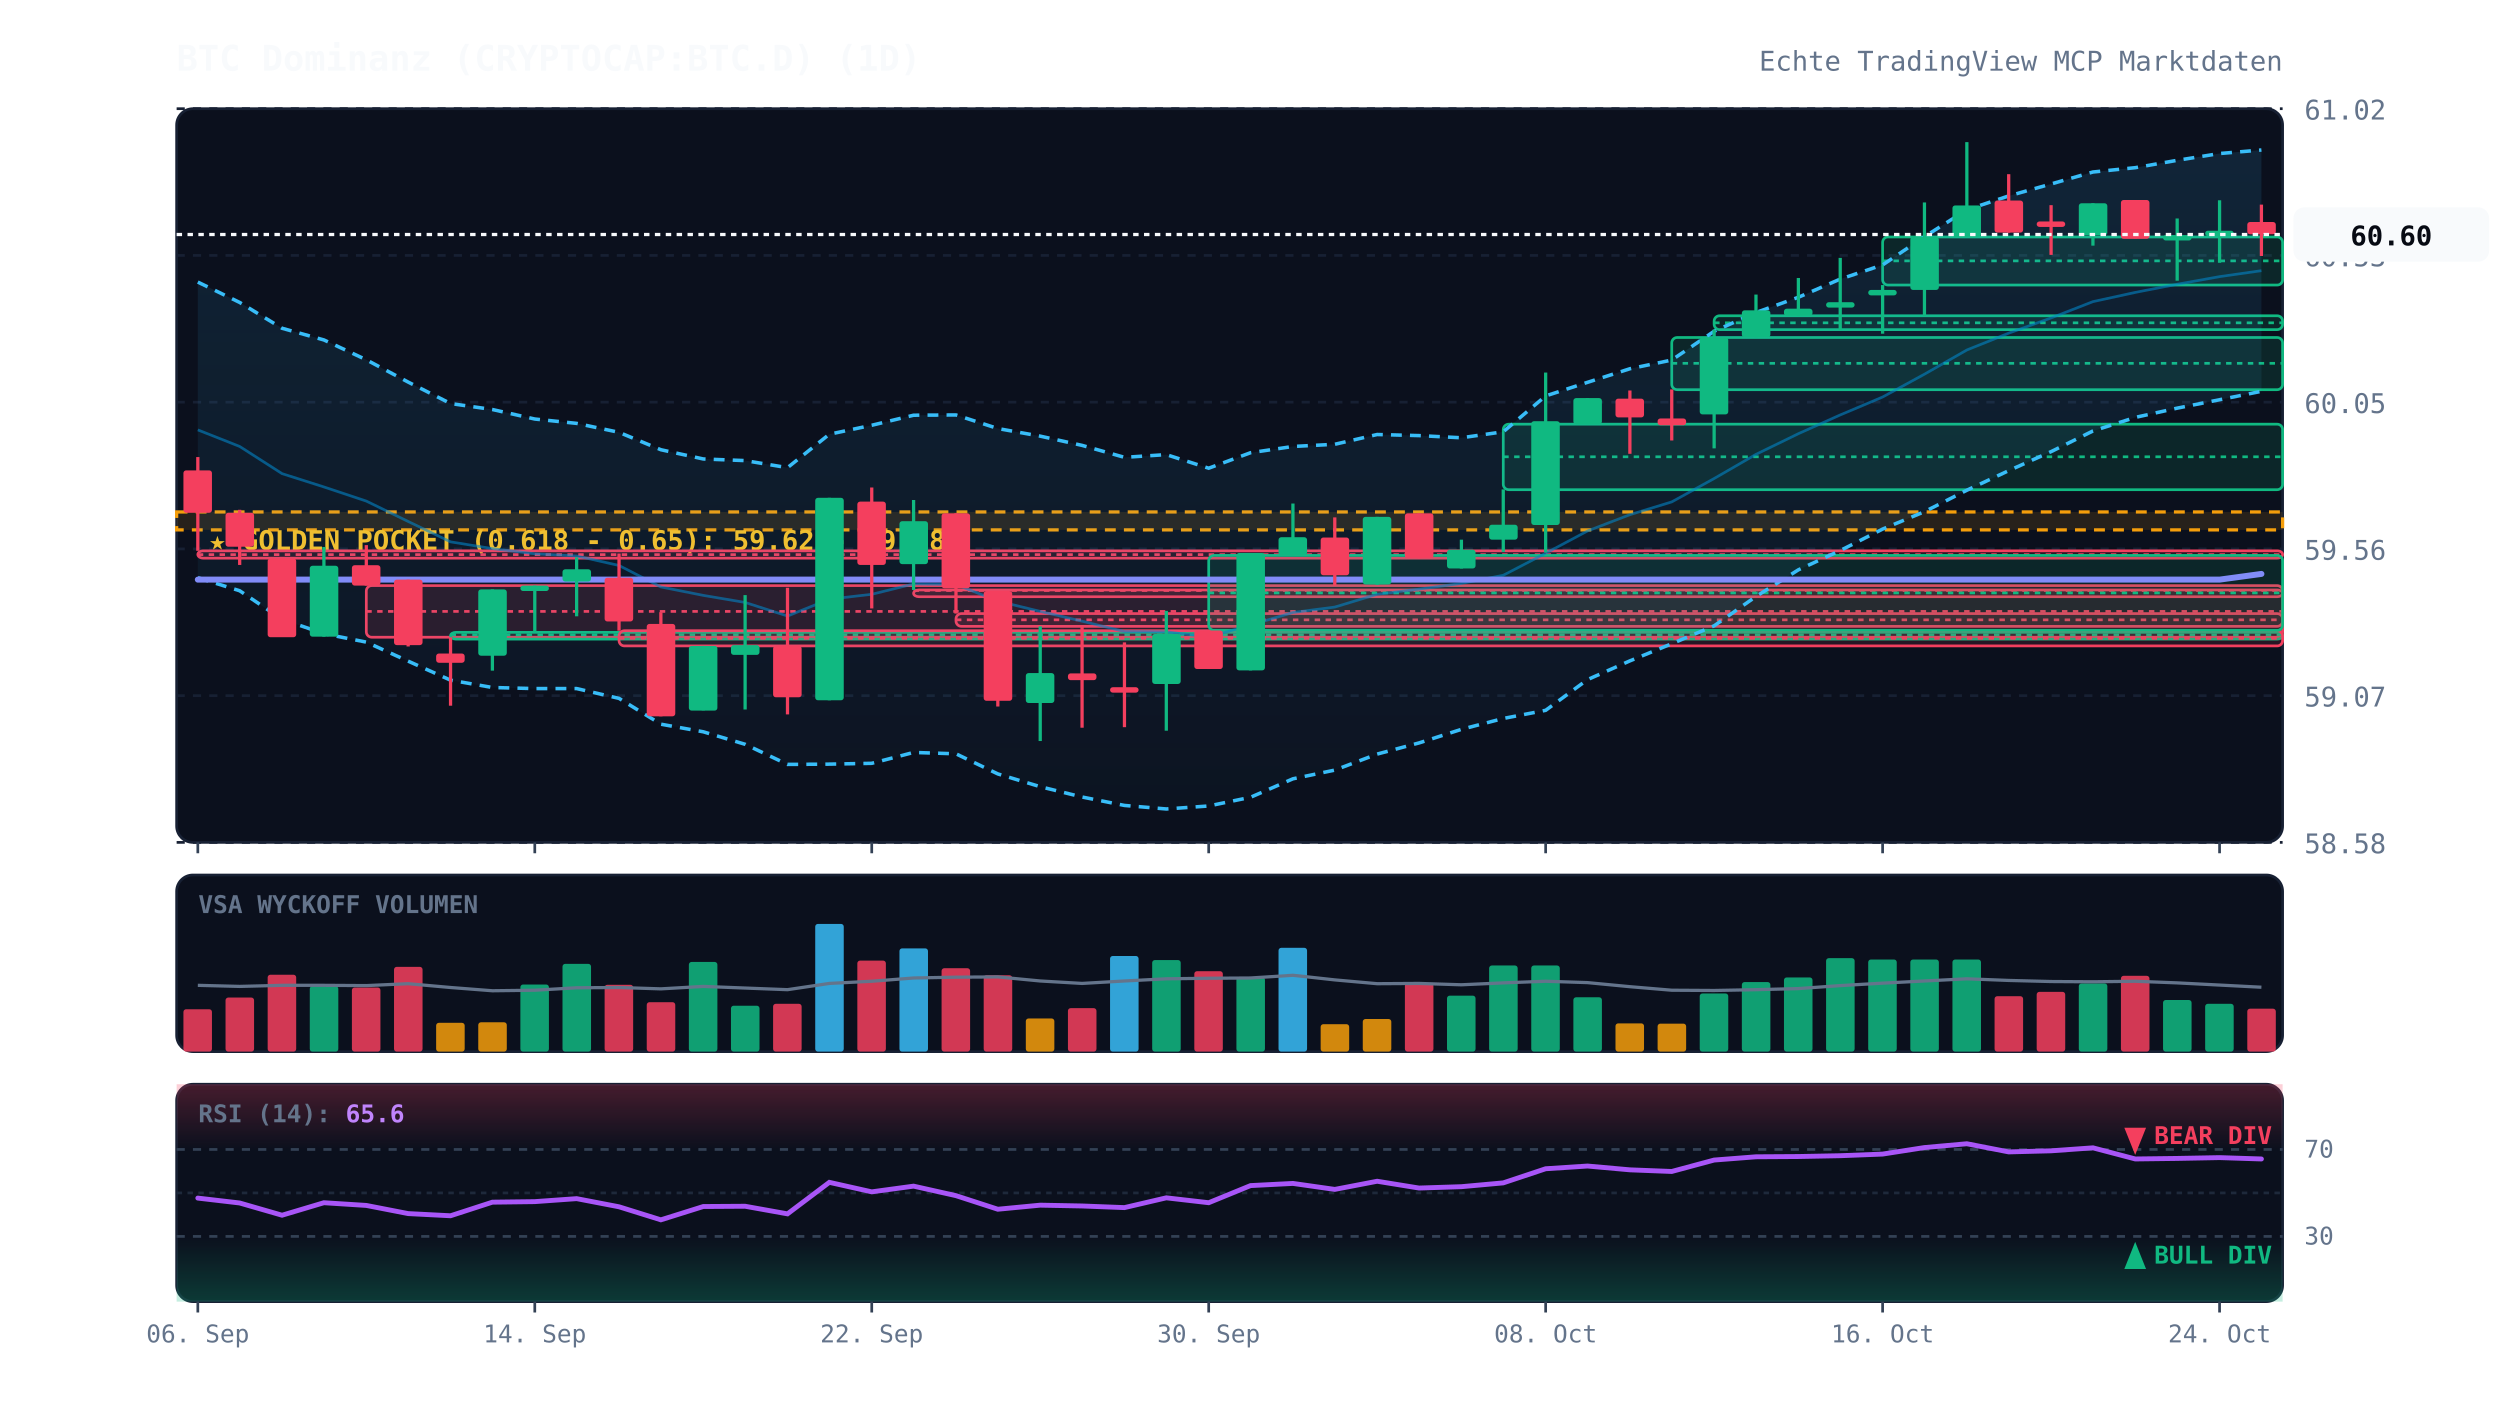
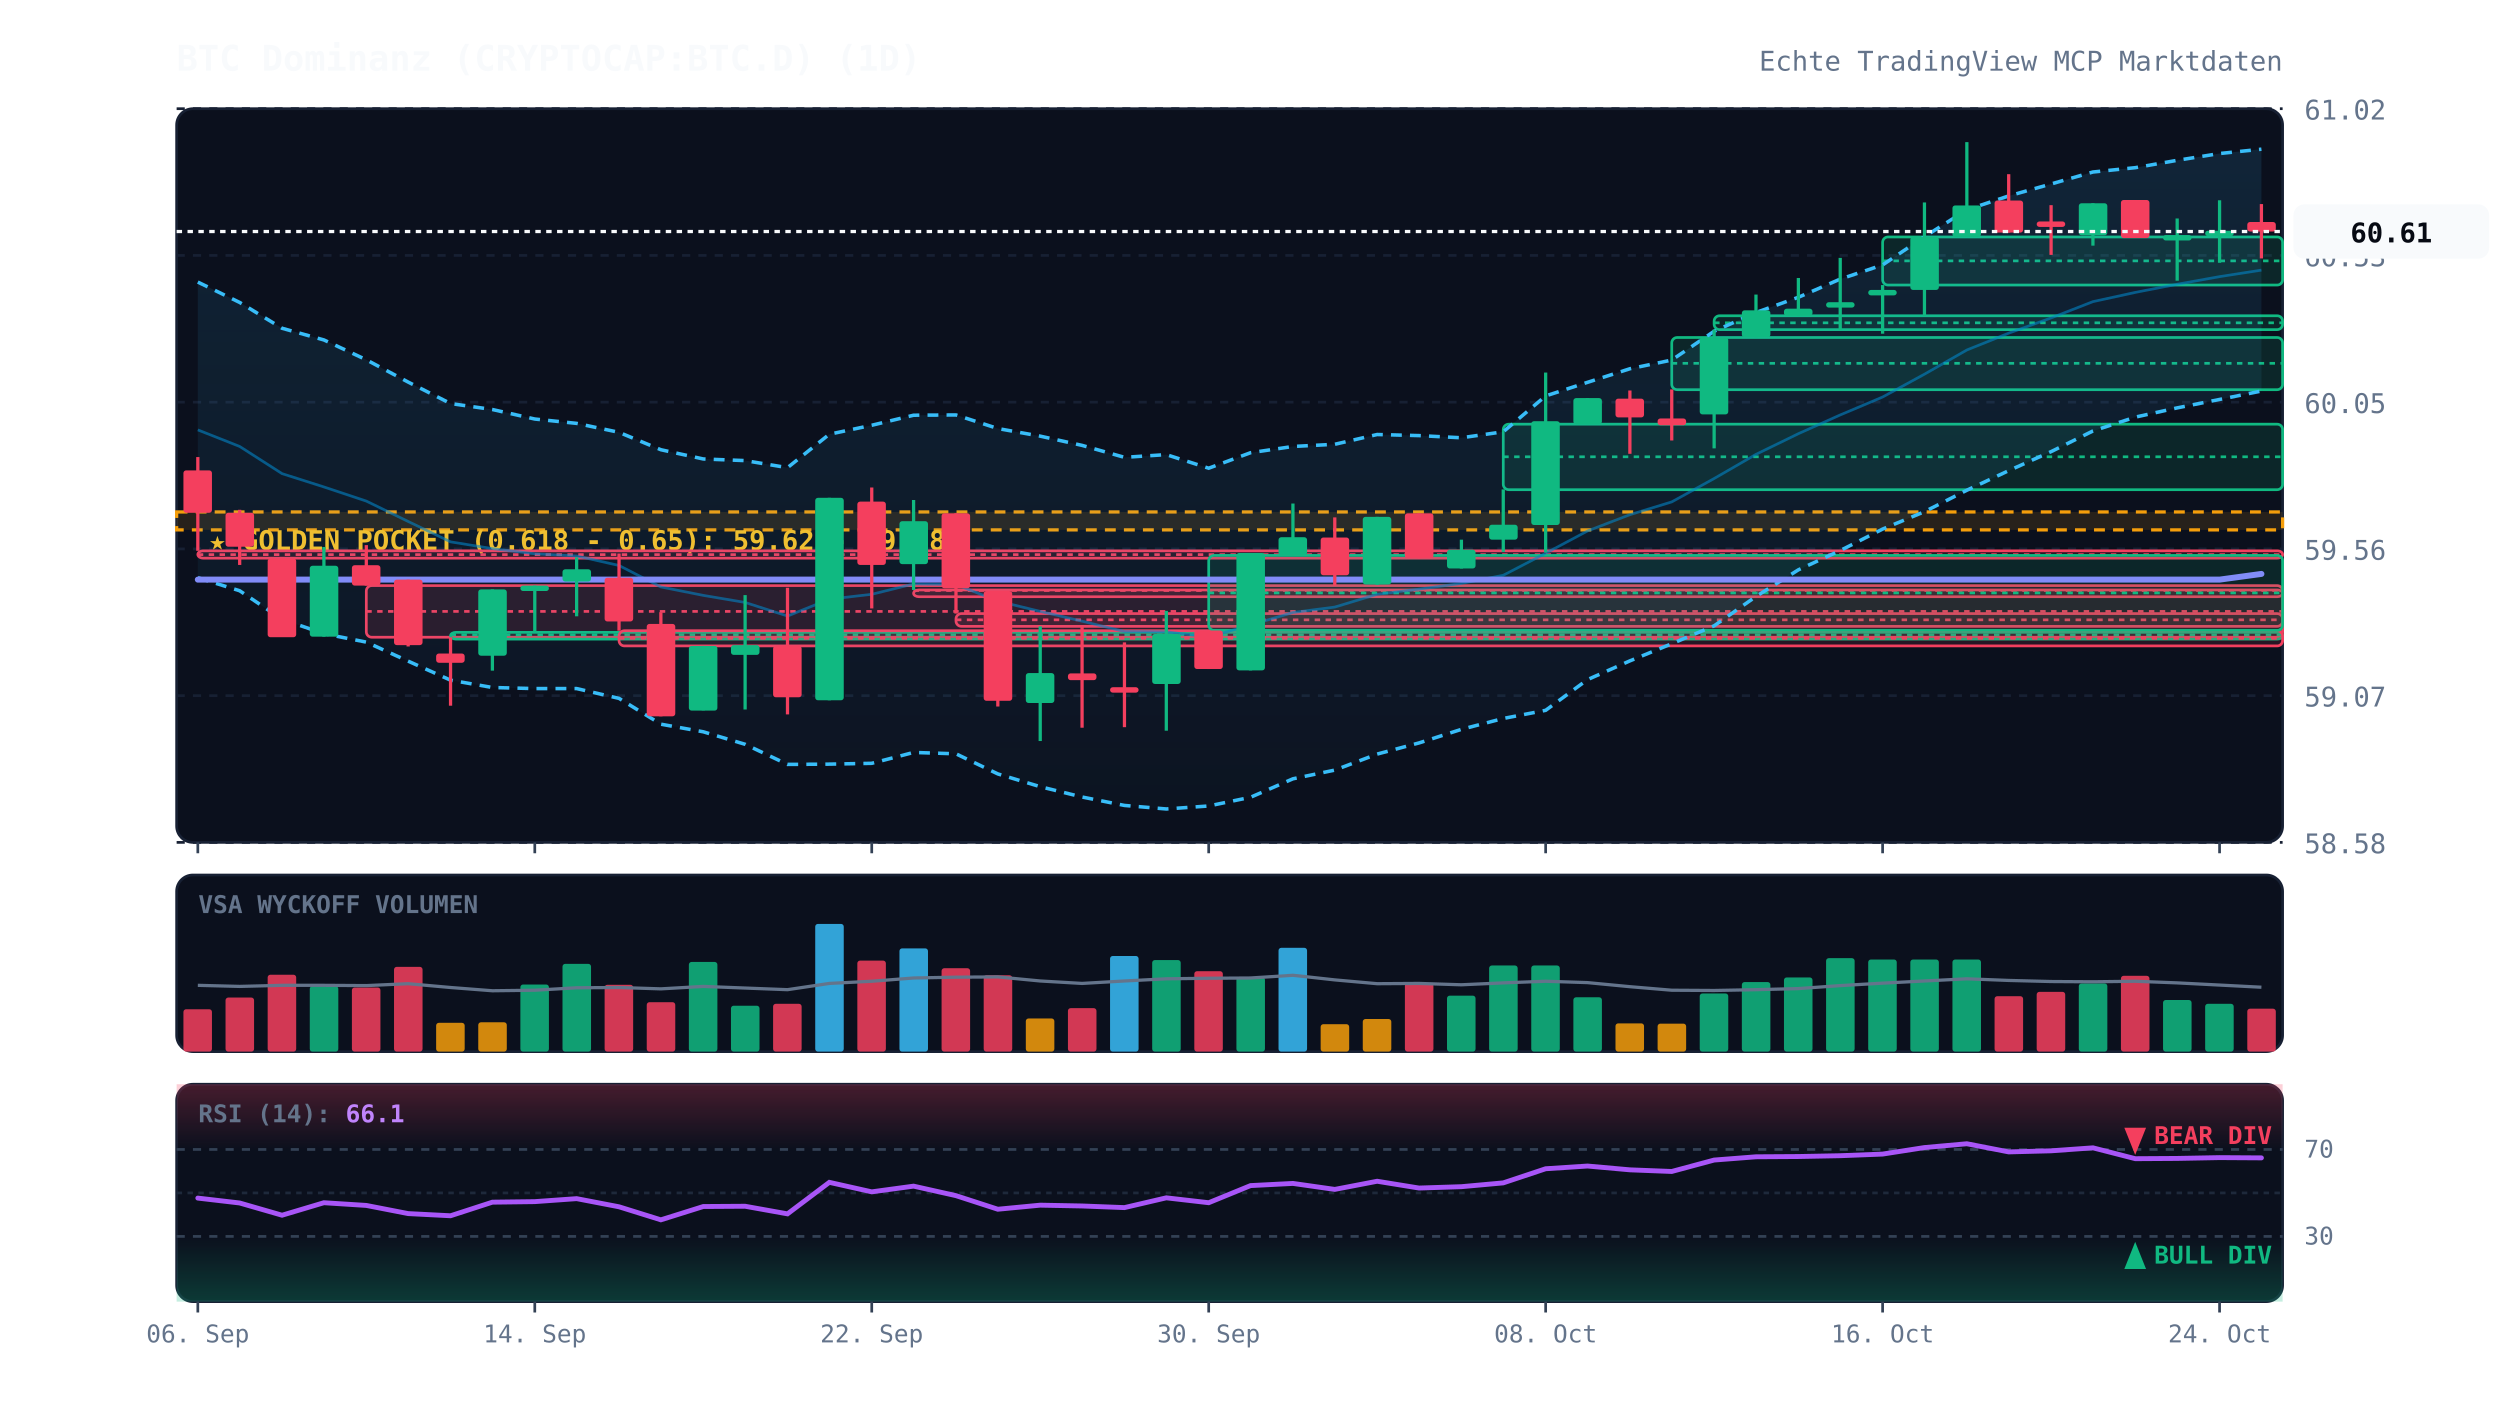
<svg xmlns="http://www.w3.org/2000/svg" viewBox="0 0 920 520" width="100%" height="100%" style="background:#070a13; font-family:'JetBrains Mono', monospace;">
  <defs>
    <linearGradient id="cloud-grad" x1="0%" y1="0%" x2="0%" y2="100%">
      <stop offset="0%" stop-color="#38bdf8" stop-opacity="0.12" />
      <stop offset="100%" stop-color="#38bdf8" stop-opacity="0.02" />
    </linearGradient>
    <linearGradient id="rsi-overbought" x1="0%" y1="0%" x2="0%" y2="100%">
      <stop offset="0%" stop-color="#f43f5e" stop-opacity="0.25" />
      <stop offset="100%" stop-color="#f43f5e" stop-opacity="0.0" />
    </linearGradient>
    <linearGradient id="rsi-oversold" x1="0%" y1="0%" x2="0%" y2="100%">
      <stop offset="0%" stop-color="#10b981" stop-opacity="0.0" />
      <stop offset="100%" stop-color="#10b981" stop-opacity="0.25" />
    </linearGradient>
  </defs>
  <rect x="65" y="40" width="775" height="270" fill="#0b101d" rx="6" stroke="#172033" stroke-width="1" />
  <rect x="65" y="322" width="775" height="65" fill="#0b101d" rx="6" stroke="#172033" stroke-width="1" />
  <rect x="65" y="399" width="775" height="80" fill="#0b101d" rx="6" stroke="#172033" stroke-width="1" />
  <line x1="65" y1="310.0" x2="840" y2="310.0" stroke="#172033" stroke-dasharray="3,3" stroke-width="1" />
  <text x="848" y="314.0" fill="#64748b" font-size="10" text-anchor="start">58.58</text>
  <line x1="65" y1="256.0" x2="840" y2="256.0" stroke="#172033" stroke-dasharray="3,3" stroke-width="1" />
  <text x="848" y="260.0" fill="#64748b" font-size="10" text-anchor="start">59.07</text>
  <line x1="65" y1="202.0" x2="840" y2="202.0" stroke="#172033" stroke-dasharray="3,3" stroke-width="1" />
  <text x="848" y="206.0" fill="#64748b" font-size="10" text-anchor="start">59.56</text>
  <line x1="65" y1="148.0" x2="840" y2="148.0" stroke="#172033" stroke-dasharray="3,3" stroke-width="1" />
  <text x="848" y="152.0" fill="#64748b" font-size="10" text-anchor="start">60.05</text>
  <line x1="65" y1="94.0" x2="840" y2="94.0" stroke="#172033" stroke-dasharray="3,3" stroke-width="1" />
  <text x="848" y="98.0" fill="#64748b" font-size="10" text-anchor="start">60.53</text>
  <line x1="65" y1="40.0" x2="840" y2="40.0" stroke="#172033" stroke-dasharray="3,3" stroke-width="1" />
  <text x="848" y="44.0" fill="#64748b" font-size="10" text-anchor="start">61.02</text>
  <rect x="65" y="188.4" width="775" height="6.6" fill="rgba(245, 158, 11, 0.12)" stroke="#f59e0b" stroke-dasharray="4,3" stroke-width="1.2" />
  <text x="77" y="202.4" fill="#fbbf24" font-size="10" font-weight="bold">★ GOLDEN POCKET (0.618 - 0.65): 59.62 - 59.68</text>
  <rect x="72.8" y="202.7" width="767.2" height="2.7" fill="rgba(244, 63, 94, 0.13)" stroke="#f43f5e" stroke-width="1" rx="2" />
  <line x1="72.8" y1="204.1" x2="840" y2="204.1" stroke="#f43f5e" stroke-dasharray="2,2" stroke-width="1" />
  <rect x="134.8" y="215.5" width="705.2" height="19.0" fill="rgba(244, 63, 94, 0.13)" stroke="#f43f5e" stroke-width="1" rx="2" />
  <line x1="134.8" y1="225.0" x2="840" y2="225.0" stroke="#f43f5e" stroke-dasharray="2,2" stroke-width="1" />
  <rect x="165.8" y="232.7" width="674.2" height="2.5" fill="rgba(16, 185, 129, 0.13)" stroke="#10b981" stroke-width="1" rx="2" />
  <line x1="165.8" y1="233.6" x2="840" y2="233.6" stroke="#10b981" stroke-dasharray="2,2" stroke-width="1" />
  <rect x="227.8" y="232.1" width="612.2" height="5.6" fill="rgba(244, 63, 94, 0.13)" stroke="#f43f5e" stroke-width="1" rx="2" />
  <line x1="227.8" y1="234.9" x2="840" y2="234.9" stroke="#f43f5e" stroke-dasharray="2,2" stroke-width="1" />
  <rect x="336.2" y="217.1" width="503.8" height="2.5" fill="rgba(244, 63, 94, 0.13)" stroke="#f43f5e" stroke-width="1" rx="2" />
  <line x1="336.2" y1="217.3" x2="840" y2="217.3" stroke="#f43f5e" stroke-dasharray="2,2" stroke-width="1" />
  <rect x="351.8" y="225.8" width="488.2" height="4.7" fill="rgba(244, 63, 94, 0.13)" stroke="#f43f5e" stroke-width="1" rx="2" />
  <line x1="351.8" y1="228.1" x2="840" y2="228.1" stroke="#f43f5e" stroke-dasharray="2,2" stroke-width="1" />
  <rect x="444.8" y="204.4" width="395.2" height="27.6" fill="rgba(16, 185, 129, 0.13)" stroke="#10b981" stroke-width="1" rx="2" />
  <line x1="444.8" y1="218.2" x2="840" y2="218.2" stroke="#10b981" stroke-dasharray="2,2" stroke-width="1" />
  <rect x="553.2" y="156.1" width="286.8" height="24.1" fill="rgba(16, 185, 129, 0.13)" stroke="#10b981" stroke-width="1" rx="2" />
  <line x1="553.2" y1="168.1" x2="840" y2="168.1" stroke="#10b981" stroke-dasharray="2,2" stroke-width="1" />
  <rect x="615.2" y="124.2" width="224.8" height="19.2" fill="rgba(16, 185, 129, 0.13)" stroke="#10b981" stroke-width="1" rx="2" />
  <line x1="615.2" y1="133.7" x2="840" y2="133.7" stroke="#10b981" stroke-dasharray="2,2" stroke-width="1" />
  <rect x="630.8" y="116.2" width="209.2" height="5.1" fill="rgba(16, 185, 129, 0.13)" stroke="#10b981" stroke-width="1" rx="2" />
  <line x1="630.8" y1="118.8" x2="840" y2="118.8" stroke="#10b981" stroke-dasharray="2,2" stroke-width="1" />
  <rect x="692.8" y="87.2" width="147.2" height="17.7" fill="rgba(16, 185, 129, 0.13)" stroke="#10b981" stroke-width="1" rx="2" />
  <line x1="692.8" y1="96.0" x2="840" y2="96.0" stroke="#10b981" stroke-dasharray="2,2" stroke-width="1" />
-   <polygon points="72.8,103.8 88.2,111.3 103.8,120.8 119.2,125.1 134.8,132.4 150.2,140.6 165.8,148.5 181.2,150.7 196.8,154.2 212.2,155.8 227.8,159.1 243.2,165.5 258.8,168.9 274.2,169.5 289.8,172.1 305.2,159.8 320.8,156.5 336.2,152.8 351.8,152.7 367.2,157.7 382.8,160.5 398.2,163.9 413.8,168.3 429.2,167.3 444.8,172.3 460.2,166.6 475.8,164.3 491.2,163.5 506.8,159.9 522.2,160.3 537.8,161.1 553.2,158.9 568.8,145.7 584.2,140.7 599.8,135.7 615.2,132.5 630.8,121.9 646.2,115.0 661.8,109.4 677.2,102.7 692.8,97.5 708.2,87.1 723.8,77.2 739.2,72.1 754.8,67.7 770.2,63.3 785.8,61.7 801.2,59.0 816.8,56.5 832.2,55.2 832.2,144.0 816.8,147.1 801.2,150.2 785.8,153.6 770.2,158.6 754.8,166.2 739.2,173.2 723.8,180.4 708.2,188.3 692.8,194.7 677.2,202.6 661.8,209.7 646.2,219.5 630.8,230.3 615.2,236.9 599.8,243.2 584.2,250.1 568.8,261.4 553.2,264.4 537.8,268.4 522.2,273.4 506.8,277.5 491.2,283.4 475.8,286.6 460.2,293.4 444.8,296.6 429.2,297.7 413.8,296.4 398.2,293.3 382.8,289.5 367.2,284.8 351.8,277.4 336.2,276.9 320.8,280.9 305.2,281.2 289.8,281.3 274.2,273.9 258.8,269.3 243.2,266.5 227.8,257.0 212.2,253.4 196.8,253.4 181.2,253.0 165.8,250.3 150.2,243.3 134.8,236.3 119.2,233.2 103.8,227.9 88.2,217.4 72.8,212.6" fill="url(#cloud-grad)" />
-   <polyline points="72.8,103.8 88.2,111.3 103.8,120.8 119.2,125.1 134.8,132.4 150.2,140.6 165.8,148.5 181.2,150.7 196.8,154.2 212.2,155.8 227.8,159.1 243.2,165.5 258.8,168.9 274.2,169.5 289.8,172.1 305.2,159.8 320.8,156.5 336.2,152.8 351.8,152.7 367.2,157.7 382.8,160.5 398.2,163.9 413.8,168.3 429.2,167.3 444.8,172.3 460.2,166.6 475.8,164.3 491.2,163.5 506.8,159.9 522.2,160.3 537.8,161.1 553.2,158.9 568.8,145.7 584.2,140.7 599.8,135.7 615.2,132.5 630.8,121.9 646.2,115.0 661.8,109.4 677.2,102.7 692.8,97.5 708.2,87.1 723.8,77.2 739.2,72.1 754.8,67.7 770.2,63.3 785.8,61.7 801.2,59.0 816.8,56.5 832.2,55.2" fill="none" stroke="#38bdf8" stroke-width="1.3" stroke-dasharray="4,3" />
-   <polyline points="72.8,212.6 88.2,217.4 103.8,227.9 119.2,233.2 134.8,236.3 150.2,243.3 165.8,250.3 181.2,253.0 196.8,253.4 212.2,253.4 227.8,257.0 243.2,266.5 258.8,269.3 274.2,273.9 289.8,281.3 305.2,281.2 320.8,280.9 336.2,276.9 351.8,277.4 367.2,284.8 382.8,289.5 398.2,293.3 413.8,296.4 429.2,297.7 444.8,296.6 460.2,293.4 475.8,286.6 491.2,283.4 506.8,277.5 522.2,273.4 537.8,268.4 553.2,264.4 568.8,261.4 584.2,250.1 599.8,243.2 615.2,236.9 630.8,230.3 646.2,219.5 661.8,209.7 677.2,202.6 692.8,194.7 708.2,188.3 723.8,180.4 739.2,173.2 754.8,166.2 770.2,158.6 785.8,153.6 801.2,150.2 816.8,147.1 832.2,144.0" fill="none" stroke="#38bdf8" stroke-width="1.3" stroke-dasharray="4,3" />
-   <polyline points="72.8,158.2 88.2,164.3 103.8,174.3 119.2,179.2 134.8,184.4 150.2,191.9 165.8,199.4 181.2,201.9 196.8,203.8 212.2,204.6 227.8,208.1 243.2,216.0 258.8,219.1 274.2,221.7 289.8,226.7 305.2,220.5 320.8,218.7 336.2,214.9 351.8,215.1 367.2,221.2 382.8,225.0 398.2,228.6 413.8,232.4 429.2,232.5 444.8,234.4 460.2,230.0 475.8,225.4 491.2,223.4 506.8,218.7 522.2,216.8 537.8,214.7 553.2,211.7 568.8,203.6 584.2,195.4 599.8,189.4 615.2,184.7 630.8,176.1 646.2,167.2 661.8,159.6 677.2,152.7 692.8,146.1 708.2,137.7 723.8,128.8 739.2,122.6 754.8,117.0 770.2,111.0 785.8,107.6 801.2,104.6 816.8,101.8 832.2,99.6" fill="none" stroke="#0284c7" stroke-width="1.0" stroke-opacity="0.6" />
+   <polygon points="72.8,103.8 88.2,111.3 103.8,120.8 119.2,125.1 134.8,132.4 150.2,140.6 165.8,148.5 181.2,150.7 196.8,154.2 212.2,155.8 227.8,159.1 243.2,165.5 258.8,168.9 274.2,169.5 289.8,172.1 305.2,159.8 320.8,156.5 336.2,152.8 351.8,152.7 367.2,157.7 382.8,160.5 398.2,163.9 413.8,168.3 429.2,167.3 444.8,172.3 460.2,166.6 475.8,164.3 491.2,163.5 506.8,159.9 522.2,160.3 537.8,161.1 553.2,158.9 568.8,145.7 584.2,140.7 599.8,135.7 615.2,132.5 630.8,121.9 646.2,115.0 661.8,109.4 677.2,102.7 692.8,97.5 708.2,87.1 723.8,77.2 739.2,72.1 754.8,67.7 770.2,63.3 785.8,61.7 801.2,59.0 816.8,56.5 832.2,54.9 832.2,143.9 816.8,147.0 801.2,150.1 785.8,153.5 770.2,158.6 754.8,166.2 739.2,173.2 723.8,180.4 708.2,188.3 692.8,194.7 677.2,202.6 661.8,209.7 646.2,219.5 630.8,230.3 615.2,236.9 599.8,243.2 584.2,250.1 568.8,261.4 553.2,264.4 537.8,268.4 522.2,273.4 506.8,277.5 491.2,283.4 475.8,286.6 460.2,293.4 444.8,296.6 429.2,297.7 413.8,296.4 398.2,293.3 382.8,289.5 367.2,284.8 351.8,277.4 336.2,276.9 320.8,280.9 305.2,281.2 289.8,281.3 274.2,273.9 258.8,269.3 243.2,266.5 227.8,257.0 212.2,253.4 196.8,253.4 181.2,253.0 165.8,250.3 150.2,243.3 134.8,236.3 119.2,233.2 103.8,227.9 88.2,217.4 72.8,212.6" fill="url(#cloud-grad)" />
+   <polyline points="72.8,103.8 88.2,111.3 103.8,120.8 119.2,125.1 134.8,132.4 150.2,140.6 165.8,148.5 181.2,150.7 196.8,154.2 212.2,155.8 227.8,159.1 243.2,165.5 258.8,168.9 274.2,169.5 289.8,172.1 305.2,159.8 320.8,156.5 336.2,152.8 351.8,152.7 367.2,157.7 382.8,160.5 398.2,163.9 413.8,168.3 429.2,167.3 444.8,172.3 460.2,166.6 475.8,164.3 491.2,163.5 506.8,159.9 522.2,160.3 537.8,161.1 553.2,158.9 568.8,145.7 584.2,140.7 599.8,135.7 615.2,132.5 630.8,121.9 646.2,115.0 661.8,109.4 677.2,102.7 692.8,97.5 708.2,87.1 723.8,77.2 739.2,72.1 754.8,67.7 770.2,63.3 785.8,61.7 801.2,59.0 816.8,56.5 832.2,54.9" fill="none" stroke="#38bdf8" stroke-width="1.3" stroke-dasharray="4,3" />
+   <polyline points="72.8,212.6 88.2,217.4 103.8,227.9 119.2,233.2 134.8,236.3 150.2,243.3 165.8,250.3 181.2,253.0 196.8,253.4 212.2,253.4 227.8,257.0 243.2,266.5 258.8,269.3 274.2,273.9 289.8,281.3 305.2,281.2 320.8,280.9 336.2,276.9 351.8,277.4 367.2,284.8 382.8,289.5 398.2,293.3 413.8,296.4 429.2,297.7 444.8,296.6 460.2,293.4 475.8,286.6 491.2,283.4 506.8,277.5 522.2,273.4 537.8,268.4 553.2,264.4 568.8,261.4 584.2,250.1 599.8,243.2 615.2,236.9 630.8,230.3 646.2,219.5 661.8,209.7 677.2,202.6 692.8,194.7 708.2,188.3 723.8,180.4 739.2,173.2 754.8,166.2 770.2,158.6 785.8,153.5 801.2,150.1 816.8,147.0 832.2,143.9" fill="none" stroke="#38bdf8" stroke-width="1.3" stroke-dasharray="4,3" />
+   <polyline points="72.8,158.2 88.2,164.3 103.8,174.3 119.2,179.2 134.8,184.4 150.2,191.9 165.8,199.4 181.2,201.9 196.8,203.8 212.2,204.6 227.8,208.1 243.2,216.0 258.8,219.1 274.2,221.7 289.8,226.7 305.2,220.5 320.8,218.7 336.2,214.9 351.8,215.1 367.2,221.2 382.8,225.0 398.2,228.6 413.8,232.4 429.2,232.5 444.8,234.4 460.2,230.0 475.8,225.4 491.2,223.4 506.8,218.7 522.2,216.8 537.8,214.7 553.2,211.7 568.8,203.6 584.2,195.4 599.8,189.4 615.2,184.7 630.8,176.1 646.2,167.2 661.8,159.6 677.2,152.7 692.8,146.1 708.2,137.7 723.8,128.8 739.2,122.6 754.8,117.0 770.2,111.0 785.8,107.6 801.2,104.6 816.8,101.8 832.2,99.4" fill="none" stroke="#0284c7" stroke-width="1.0" stroke-opacity="0.6" />
  <polyline points="72.8,213.3 88.2,213.3 103.8,213.3 119.2,213.3 134.8,213.3 150.2,213.3 165.8,213.3 181.2,213.3 196.8,213.3 212.2,213.3 227.8,213.3 243.2,213.3 258.8,213.3 274.2,213.3 289.8,213.3 305.2,213.3 320.8,213.3 336.2,213.3 351.8,213.3 367.2,213.3 382.8,213.3 398.2,213.3 413.8,213.3 429.2,213.3 444.8,213.3 460.2,213.3 475.8,213.3 491.2,213.3 506.8,213.3 522.2,213.3 537.8,213.3 553.2,213.3 568.8,213.3 584.2,213.3 599.8,213.3 615.2,213.3 630.8,213.3 646.2,213.3 661.8,213.3 677.2,213.3 692.8,213.3 708.2,213.3 723.8,213.3 739.2,213.3 754.8,213.3 770.2,213.3 785.8,213.3 801.2,213.3 816.8,213.3 832.2,211.2" fill="none" stroke="#818cf8" stroke-width="2.2" stroke-linecap="round" />
  <line x1="72.8" y1="168.2" x2="72.8" y2="202.7" stroke="#f43f5e" stroke-width="1.2" />
  <rect x="67.5" y="173.1" width="10.5" height="15.6" fill="#f43f5e" rx="1" />
  <line x1="88.2" y1="187.6" x2="88.2" y2="207.9" stroke="#f43f5e" stroke-width="1.2" />
  <rect x="83.0" y="188.7" width="10.5" height="12.5" fill="#f43f5e" rx="1" />
  <line x1="103.8" y1="205.5" x2="103.8" y2="234.4" stroke="#f43f5e" stroke-width="1.2" />
  <rect x="98.5" y="205.5" width="10.5" height="29.0" fill="#f43f5e" rx="1" />
  <line x1="119.2" y1="201.3" x2="119.2" y2="234.3" stroke="#10b981" stroke-width="1.2" />
  <rect x="114.0" y="208.2" width="10.5" height="26.1" fill="#10b981" rx="1" />
  <line x1="134.8" y1="200.6" x2="134.8" y2="215.5" stroke="#f43f5e" stroke-width="1.2" />
  <rect x="129.5" y="208.0" width="10.5" height="7.5" fill="#f43f5e" rx="1" />
  <line x1="150.2" y1="213.3" x2="150.2" y2="237.9" stroke="#f43f5e" stroke-width="1.2" />
  <rect x="145.0" y="213.3" width="10.5" height="24.1" fill="#f43f5e" rx="1" />
  <line x1="165.8" y1="234.5" x2="165.8" y2="259.7" stroke="#f43f5e" stroke-width="1.2" />
  <rect x="160.5" y="240.5" width="10.5" height="3.4" fill="#f43f5e" rx="1" />
  <line x1="181.2" y1="216.9" x2="181.2" y2="246.8" stroke="#10b981" stroke-width="1.2" />
  <rect x="176.0" y="216.9" width="10.5" height="24.4" fill="#10b981" rx="1" />
  <line x1="196.8" y1="215.5" x2="196.8" y2="232.7" stroke="#10b981" stroke-width="1.2" />
  <rect x="191.5" y="215.5" width="10.5" height="2.0" fill="#10b981" rx="1" />
  <line x1="212.2" y1="205.1" x2="212.2" y2="226.8" stroke="#10b981" stroke-width="1.2" />
  <rect x="207.0" y="209.5" width="10.5" height="4.5" fill="#10b981" rx="1" />
  <line x1="227.8" y1="203.7" x2="227.8" y2="232.1" stroke="#f43f5e" stroke-width="1.2" />
  <rect x="222.5" y="212.6" width="10.5" height="16.1" fill="#f43f5e" rx="1" />
  <line x1="243.2" y1="225.3" x2="243.2" y2="263.6" stroke="#f43f5e" stroke-width="1.2" />
  <rect x="238.0" y="229.6" width="10.5" height="34.0" fill="#f43f5e" rx="1" />
  <line x1="258.8" y1="237.7" x2="258.8" y2="261.4" stroke="#10b981" stroke-width="1.2" />
  <rect x="253.5" y="237.7" width="10.5" height="23.8" fill="#10b981" rx="1" />
  <line x1="274.2" y1="219.0" x2="274.2" y2="261.1" stroke="#10b981" stroke-width="1.2" />
  <rect x="269.0" y="237.4" width="10.5" height="3.6" fill="#10b981" rx="1" />
  <line x1="289.8" y1="216.3" x2="289.8" y2="262.9" stroke="#f43f5e" stroke-width="1.2" />
  <rect x="284.5" y="237.7" width="10.5" height="18.9" fill="#f43f5e" rx="1" />
  <line x1="305.2" y1="183.2" x2="305.2" y2="257.7" stroke="#10b981" stroke-width="1.2" />
  <rect x="300.0" y="183.2" width="10.5" height="74.5" fill="#10b981" rx="1" />
  <line x1="320.8" y1="179.4" x2="320.8" y2="223.9" stroke="#f43f5e" stroke-width="1.2" />
  <rect x="315.5" y="184.6" width="10.5" height="23.3" fill="#f43f5e" rx="1" />
  <line x1="336.2" y1="184.0" x2="336.2" y2="217.1" stroke="#10b981" stroke-width="1.2" />
  <rect x="331.0" y="191.8" width="10.5" height="15.8" fill="#10b981" rx="1" />
  <line x1="351.8" y1="188.9" x2="351.8" y2="225.8" stroke="#f43f5e" stroke-width="1.2" />
  <rect x="346.5" y="188.9" width="10.5" height="27.6" fill="#f43f5e" rx="1" />
  <line x1="367.2" y1="217.5" x2="367.2" y2="260.0" stroke="#f43f5e" stroke-width="1.2" />
  <rect x="362.0" y="217.5" width="10.5" height="40.4" fill="#f43f5e" rx="1" />
  <line x1="382.8" y1="230.5" x2="382.8" y2="272.7" stroke="#10b981" stroke-width="1.2" />
  <rect x="377.5" y="247.7" width="10.5" height="11.0" fill="#10b981" rx="1" />
  <line x1="398.2" y1="230.6" x2="398.2" y2="267.8" stroke="#f43f5e" stroke-width="1.2" />
  <rect x="393.0" y="247.8" width="10.5" height="2.5" fill="#f43f5e" rx="1" />
  <line x1="413.8" y1="236.4" x2="413.8" y2="267.6" stroke="#f43f5e" stroke-width="1.2" />
  <rect x="408.5" y="252.9" width="10.5" height="2.0" fill="#f43f5e" rx="1" />
  <line x1="429.2" y1="224.8" x2="429.2" y2="268.9" stroke="#10b981" stroke-width="1.2" />
  <rect x="424.0" y="233.3" width="10.5" height="18.4" fill="#10b981" rx="1" />
  <line x1="444.8" y1="232.0" x2="444.8" y2="246.2" stroke="#f43f5e" stroke-width="1.2" />
  <rect x="439.5" y="232.0" width="10.5" height="14.2" fill="#f43f5e" rx="1" />
  <line x1="460.2" y1="203.5" x2="460.2" y2="246.7" stroke="#10b981" stroke-width="1.2" />
  <rect x="455.0" y="203.5" width="10.5" height="43.2" fill="#10b981" rx="1" />
  <line x1="475.8" y1="185.3" x2="475.8" y2="204.4" stroke="#10b981" stroke-width="1.2" />
  <rect x="470.5" y="197.7" width="10.5" height="6.7" fill="#10b981" rx="1" />
  <line x1="491.2" y1="190.4" x2="491.2" y2="215.6" stroke="#f43f5e" stroke-width="1.2" />
  <rect x="486.0" y="197.8" width="10.5" height="13.9" fill="#f43f5e" rx="1" />
  <line x1="506.8" y1="190.2" x2="506.8" y2="215.2" stroke="#10b981" stroke-width="1.2" />
  <rect x="501.5" y="190.2" width="10.5" height="24.9" fill="#10b981" rx="1" />
  <line x1="522.2" y1="188.9" x2="522.2" y2="205.5" stroke="#f43f5e" stroke-width="1.2" />
  <rect x="517.0" y="188.9" width="10.5" height="16.6" fill="#f43f5e" rx="1" />
  <line x1="537.8" y1="198.6" x2="537.8" y2="209.2" stroke="#10b981" stroke-width="1.2" />
  <rect x="532.5" y="202.3" width="10.5" height="6.9" fill="#10b981" rx="1" />
  <line x1="553.2" y1="180.1" x2="553.2" y2="203.1" stroke="#10b981" stroke-width="1.2" />
  <rect x="548.0" y="193.1" width="10.5" height="5.5" fill="#10b981" rx="1" />
  <line x1="568.8" y1="137.1" x2="568.8" y2="203.3" stroke="#10b981" stroke-width="1.2" />
  <rect x="563.5" y="155.0" width="10.5" height="38.2" fill="#10b981" rx="1" />
  <line x1="584.2" y1="146.5" x2="584.2" y2="156.1" stroke="#10b981" stroke-width="1.2" />
  <rect x="579.0" y="146.5" width="10.5" height="9.6" fill="#10b981" rx="1" />
  <line x1="599.8" y1="143.7" x2="599.8" y2="167.0" stroke="#f43f5e" stroke-width="1.2" />
  <rect x="594.5" y="146.7" width="10.5" height="6.9" fill="#f43f5e" rx="1" />
  <line x1="615.2" y1="143.3" x2="615.2" y2="162.1" stroke="#f43f5e" stroke-width="1.2" />
  <rect x="610.0" y="154.0" width="10.5" height="2.5" fill="#f43f5e" rx="1" />
  <line x1="630.8" y1="121.3" x2="630.8" y2="165.0" stroke="#10b981" stroke-width="1.2" />
  <rect x="625.5" y="124.2" width="10.5" height="28.3" fill="#10b981" rx="1" />
  <line x1="646.2" y1="108.4" x2="646.2" y2="124.2" stroke="#10b981" stroke-width="1.2" />
  <rect x="641.0" y="114.2" width="10.5" height="9.9" fill="#10b981" rx="1" />
  <line x1="661.8" y1="102.3" x2="661.8" y2="116.2" stroke="#10b981" stroke-width="1.2" />
  <rect x="656.5" y="113.6" width="10.5" height="2.6" fill="#10b981" rx="1" />
  <line x1="677.2" y1="94.9" x2="677.2" y2="121.5" stroke="#10b981" stroke-width="1.2" />
  <rect x="672.0" y="111.2" width="10.5" height="2.0" fill="#10b981" rx="1" />
  <line x1="692.8" y1="104.9" x2="692.8" y2="122.8" stroke="#10b981" stroke-width="1.2" />
  <rect x="687.5" y="106.7" width="10.5" height="2.0" fill="#10b981" rx="1" />
  <line x1="708.2" y1="74.5" x2="708.2" y2="116.2" stroke="#10b981" stroke-width="1.2" />
  <rect x="703.0" y="87.2" width="10.5" height="19.5" fill="#10b981" rx="1" />
  <line x1="723.8" y1="52.3" x2="723.8" y2="87.2" stroke="#10b981" stroke-width="1.2" />
  <rect x="718.5" y="75.6" width="10.5" height="11.6" fill="#10b981" rx="1" />
  <line x1="739.2" y1="64.1" x2="739.2" y2="85.6" stroke="#f43f5e" stroke-width="1.2" />
  <rect x="734.0" y="73.8" width="10.5" height="11.8" fill="#f43f5e" rx="1" />
  <line x1="754.8" y1="75.5" x2="754.8" y2="93.8" stroke="#f43f5e" stroke-width="1.2" />
  <rect x="749.5" y="81.5" width="10.5" height="2.0" fill="#f43f5e" rx="1" />
  <line x1="770.2" y1="74.8" x2="770.2" y2="90.4" stroke="#10b981" stroke-width="1.2" />
  <rect x="765.0" y="74.8" width="10.5" height="11.8" fill="#10b981" rx="1" />
-   <line x1="785.8" y1="73.6" x2="785.8" y2="87.8" stroke="#f43f5e" stroke-width="1.2" />
-   <rect x="780.5" y="73.6" width="10.5" height="14.3" fill="#f43f5e" rx="1" />
+   <line x1="785.8" y1="73.6" x2="785.8" y2="87.5" stroke="#f43f5e" stroke-width="1.2" />
+   <rect x="780.5" y="73.6" width="10.5" height="14.0" fill="#f43f5e" rx="1" />
  <line x1="801.2" y1="80.4" x2="801.2" y2="103.3" stroke="#10b981" stroke-width="1.2" />
  <rect x="796.0" y="86.5" width="10.5" height="2.0" fill="#10b981" rx="1" />
  <line x1="816.8" y1="73.7" x2="816.8" y2="96.7" stroke="#10b981" stroke-width="1.2" />
  <rect x="811.5" y="84.9" width="10.5" height="2.0" fill="#10b981" rx="1" />
-   <line x1="832.2" y1="75.3" x2="832.2" y2="94.2" stroke="#f43f5e" stroke-width="1.2" />
-   <rect x="827.0" y="81.7" width="10.5" height="4.5" fill="#f43f5e" rx="1" />
-   <line x1="65" y1="86.3" x2="840" y2="86.3" stroke="#f8fafc" stroke-width="1.2" stroke-dasharray="2,2" />
-   <rect x="844" y="76.3" width="72" height="20" fill="#f8fafc" rx="4" />
-   <text x="880" y="90.3" fill="#070a13" font-size="10" font-weight="bold" text-anchor="middle">60.60</text>
+   <line x1="832.2" y1="75.1" x2="832.2" y2="95.1" stroke="#f43f5e" stroke-width="1.2" />
+   <rect x="827.0" y="81.7" width="10.5" height="3.5" fill="#f43f5e" rx="1" />
+   <line x1="65" y1="85.2" x2="840" y2="85.2" stroke="#f8fafc" stroke-width="1.2" stroke-dasharray="2,2" />
+   <rect x="844" y="75.2" width="72" height="20" fill="#f8fafc" rx="4" />
+   <text x="880" y="89.2" fill="#070a13" font-size="10" font-weight="bold" text-anchor="middle">60.61</text>
  <text x="73" y="336" fill="#64748b" font-size="9" font-weight="bold">VSA WYCKOFF VOLUMEN</text>
  <rect x="67.5" y="371.4" width="10.5" height="15.6" fill="#f43f5e" opacity="0.85" rx="1" />
  <rect x="83.0" y="367.1" width="10.5" height="19.9" fill="#f43f5e" opacity="0.85" rx="1" />
  <rect x="98.5" y="358.7" width="10.5" height="28.3" fill="#f43f5e" opacity="0.85" rx="1" />
  <rect x="114.0" y="362.9" width="10.5" height="24.1" fill="#10b981" opacity="0.85" rx="1" />
  <rect x="129.5" y="363.4" width="10.5" height="23.6" fill="#f43f5e" opacity="0.85" rx="1" />
  <rect x="145.0" y="355.8" width="10.5" height="31.2" fill="#f43f5e" opacity="0.85" rx="1" />
  <rect x="160.5" y="376.4" width="10.5" height="10.6" fill="#f59e0b" opacity="0.85" rx="1" />
  <rect x="176.0" y="376.2" width="10.5" height="10.8" fill="#f59e0b" opacity="0.85" rx="1" />
  <rect x="191.5" y="362.3" width="10.5" height="24.7" fill="#10b981" opacity="0.85" rx="1" />
  <rect x="207.0" y="354.7" width="10.5" height="32.3" fill="#10b981" opacity="0.85" rx="1" />
  <rect x="222.5" y="362.4" width="10.5" height="24.6" fill="#f43f5e" opacity="0.85" rx="1" />
  <rect x="238.0" y="368.8" width="10.5" height="18.2" fill="#f43f5e" opacity="0.85" rx="1" />
  <rect x="253.5" y="354.0" width="10.5" height="33.0" fill="#10b981" opacity="0.85" rx="1" />
  <rect x="269.0" y="370.1" width="10.5" height="16.9" fill="#10b981" opacity="0.85" rx="1" />
  <rect x="284.5" y="369.4" width="10.5" height="17.6" fill="#f43f5e" opacity="0.85" rx="1" />
  <rect x="300.0" y="340.0" width="10.5" height="47.0" fill="#38bdf8" opacity="0.85" rx="1" />
  <rect x="315.5" y="353.5" width="10.5" height="33.5" fill="#f43f5e" opacity="0.85" rx="1" />
  <rect x="331.0" y="349.0" width="10.5" height="38.0" fill="#38bdf8" opacity="0.85" rx="1" />
  <rect x="346.5" y="356.3" width="10.5" height="30.7" fill="#f43f5e" opacity="0.85" rx="1" />
  <rect x="362.0" y="358.9" width="10.5" height="28.1" fill="#f43f5e" opacity="0.85" rx="1" />
  <rect x="377.5" y="374.8" width="10.5" height="12.2" fill="#f59e0b" opacity="0.85" rx="1" />
  <rect x="393.0" y="371.0" width="10.5" height="16.0" fill="#f43f5e" opacity="0.85" rx="1" />
  <rect x="408.5" y="351.8" width="10.5" height="35.2" fill="#38bdf8" opacity="0.85" rx="1" />
  <rect x="424.0" y="353.3" width="10.5" height="33.7" fill="#10b981" opacity="0.85" rx="1" />
  <rect x="439.5" y="357.4" width="10.5" height="29.6" fill="#f43f5e" opacity="0.85" rx="1" />
  <rect x="455.0" y="359.6" width="10.5" height="27.4" fill="#10b981" opacity="0.85" rx="1" />
  <rect x="470.5" y="348.8" width="10.5" height="38.2" fill="#38bdf8" opacity="0.85" rx="1" />
  <rect x="486.0" y="376.9" width="10.5" height="10.1" fill="#f59e0b" opacity="0.85" rx="1" />
  <rect x="501.5" y="375.0" width="10.5" height="12.0" fill="#f59e0b" opacity="0.85" rx="1" />
  <rect x="517.0" y="361.8" width="10.5" height="25.2" fill="#f43f5e" opacity="0.85" rx="1" />
  <rect x="532.5" y="366.4" width="10.5" height="20.6" fill="#10b981" opacity="0.85" rx="1" />
  <rect x="548.0" y="355.3" width="10.5" height="31.7" fill="#10b981" opacity="0.85" rx="1" />
  <rect x="563.5" y="355.3" width="10.5" height="31.7" fill="#10b981" opacity="0.85" rx="1" />
  <rect x="579.0" y="367.0" width="10.5" height="20.0" fill="#10b981" opacity="0.85" rx="1" />
  <rect x="594.5" y="376.6" width="10.5" height="10.4" fill="#f59e0b" opacity="0.85" rx="1" />
  <rect x="610.0" y="376.7" width="10.5" height="10.3" fill="#f59e0b" opacity="0.85" rx="1" />
  <rect x="625.5" y="365.6" width="10.5" height="21.4" fill="#10b981" opacity="0.85" rx="1" />
  <rect x="641.0" y="361.4" width="10.5" height="25.6" fill="#10b981" opacity="0.85" rx="1" />
  <rect x="656.5" y="359.7" width="10.5" height="27.3" fill="#10b981" opacity="0.85" rx="1" />
  <rect x="672.0" y="352.6" width="10.5" height="34.4" fill="#10b981" opacity="0.85" rx="1" />
  <rect x="687.5" y="353.1" width="10.5" height="33.9" fill="#10b981" opacity="0.85" rx="1" />
  <rect x="703.0" y="353.1" width="10.5" height="33.9" fill="#10b981" opacity="0.85" rx="1" />
  <rect x="718.5" y="353.1" width="10.5" height="33.9" fill="#10b981" opacity="0.85" rx="1" />
  <rect x="734.0" y="366.6" width="10.5" height="20.4" fill="#f43f5e" opacity="0.85" rx="1" />
  <rect x="749.5" y="365.0" width="10.5" height="22.0" fill="#f43f5e" opacity="0.85" rx="1" />
  <rect x="765.0" y="361.9" width="10.5" height="25.1" fill="#10b981" opacity="0.85" rx="1" />
  <rect x="780.5" y="359.1" width="10.5" height="27.9" fill="#f43f5e" opacity="0.85" rx="1" />
  <rect x="796.0" y="368.0" width="10.5" height="19.0" fill="#10b981" opacity="0.85" rx="1" />
  <rect x="811.5" y="369.4" width="10.5" height="17.6" fill="#10b981" opacity="0.85" rx="1" />
  <rect x="827.0" y="371.2" width="10.5" height="15.8" fill="#f43f5e" opacity="0.85" rx="1" />
  <polyline points="72.8,362.6 88.2,363.0 103.8,362.6 119.2,362.6 134.8,362.7 150.2,362.0 165.8,363.4 181.2,364.6 196.8,364.4 212.2,363.5 227.8,363.4 243.2,363.9 258.8,363.0 274.2,363.6 289.8,364.2 305.2,361.9 320.8,361.1 336.2,359.9 351.8,359.6 367.2,359.5 382.8,361.0 398.2,361.9 413.8,361.0 429.2,360.2 444.8,360.0 460.2,359.9 475.8,358.9 491.2,360.6 506.8,362.0 522.2,361.9 537.8,362.4 553.2,361.7 568.8,361.1 584.2,361.6 599.8,363.1 615.2,364.4 630.8,364.5 646.2,364.2 661.8,363.8 677.2,362.7 692.8,361.8 708.2,361.0 723.8,360.2 739.2,360.8 754.8,361.2 770.2,361.3 785.8,361.1 801.2,361.7 816.8,362.5 832.2,363.3" fill="none" stroke="#64748b" stroke-width="1.2" />
  <rect x="65" y="399" width="775" height="24.0" fill="url(#rsi-overbought)" />
  <rect x="65" y="455.0" width="775" height="24.0" fill="url(#rsi-oversold)" />
  <line x1="65" y1="423.0" x2="840" y2="423.0" stroke="#334155" stroke-dasharray="3,3" stroke-width="1" />
  <text x="848" y="426.0" fill="#64748b" font-size="9">70</text>
  <line x1="65" y1="439.0" x2="840" y2="439.0" stroke="#1e293b" stroke-dasharray="2,2" stroke-width="1" />
  <line x1="65" y1="455.0" x2="840" y2="455.0" stroke="#334155" stroke-dasharray="3,3" stroke-width="1" />
  <text x="848" y="458.0" fill="#64748b" font-size="9">30</text>
-   <polyline points="72.8,440.9 88.2,442.7 103.8,447.2 119.2,442.6 134.8,443.6 150.2,446.6 165.8,447.4 181.2,442.4 196.8,442.2 212.2,441.1 227.8,444.1 243.2,448.9 258.8,444.0 274.2,443.9 289.8,446.7 305.2,435.1 320.8,438.6 336.2,436.5 351.8,440.0 367.2,445.0 382.8,443.5 398.2,443.8 413.8,444.4 429.2,440.8 444.8,442.6 460.2,436.3 475.8,435.5 491.2,437.7 506.8,434.7 522.2,437.2 537.8,436.7 553.2,435.3 568.8,430.1 584.2,429.1 599.8,430.5 615.2,431.1 630.8,426.9 646.2,425.7 661.8,425.6 677.2,425.3 692.8,424.7 708.2,422.3 723.8,420.9 739.2,423.9 754.8,423.5 770.2,422.4 785.8,426.5 801.2,426.3 816.8,426.0 832.2,426.5" fill="none" stroke="#a855f7" stroke-width="1.8" stroke-linecap="round" />
+   <polyline points="72.8,440.9 88.2,442.7 103.8,447.2 119.2,442.6 134.8,443.6 150.2,446.6 165.8,447.4 181.2,442.4 196.8,442.2 212.2,441.1 227.8,444.1 243.2,448.9 258.8,444.0 274.2,443.9 289.8,446.7 305.2,435.1 320.8,438.6 336.2,436.5 351.8,440.0 367.2,445.0 382.8,443.5 398.2,443.8 413.8,444.4 429.2,440.8 444.8,442.6 460.2,436.3 475.8,435.5 491.2,437.7 506.8,434.7 522.2,437.2 537.8,436.7 553.2,435.3 568.8,430.1 584.2,429.1 599.8,430.5 615.2,431.1 630.8,426.9 646.2,425.7 661.8,425.6 677.2,425.3 692.8,424.7 708.2,422.3 723.8,420.9 739.2,423.9 754.8,423.5 770.2,422.4 785.8,426.4 801.2,426.3 816.8,426.0 832.2,426.1" fill="none" stroke="#a855f7" stroke-width="1.8" stroke-linecap="round" />
  <g transform="translate(785.75, 467)">
    <path d="M 0 -10 L 4 0 L -4 0 Z" fill="#10b981" />
    <text x="7" y="-2" fill="#10b981" font-size="9" font-weight="bold">BULL DIV</text>
  </g>
  <g transform="translate(785.75, 415)">
    <path d="M 0 10 L 4 0 L -4 0 Z" fill="#f43f5e" />
    <text x="7" y="6" fill="#f43f5e" font-size="9" font-weight="bold">BEAR DIV</text>
  </g>
-   <text x="73" y="413" fill="#64748b" font-size="9" font-weight="bold">RSI (14): <tspan fill="#c084fc">65.6</tspan>
+   <text x="73" y="413" fill="#64748b" font-size="9" font-weight="bold">RSI (14): <tspan fill="#c084fc">66.1</tspan>
  </text>
  <line x1="72.8" y1="310" x2="72.8" y2="314" stroke="#334155" stroke-width="1" />
  <line x1="72.8" y1="479" x2="72.8" y2="483" stroke="#334155" stroke-width="1" />
  <text x="72.8" y="494" fill="#64748b" font-size="9" text-anchor="middle">06. Sep</text>
  <line x1="196.8" y1="310" x2="196.8" y2="314" stroke="#334155" stroke-width="1" />
  <line x1="196.8" y1="479" x2="196.8" y2="483" stroke="#334155" stroke-width="1" />
  <text x="196.8" y="494" fill="#64748b" font-size="9" text-anchor="middle">14. Sep</text>
  <line x1="320.8" y1="310" x2="320.8" y2="314" stroke="#334155" stroke-width="1" />
  <line x1="320.8" y1="479" x2="320.8" y2="483" stroke="#334155" stroke-width="1" />
  <text x="320.8" y="494" fill="#64748b" font-size="9" text-anchor="middle">22. Sep</text>
  <line x1="444.8" y1="310" x2="444.8" y2="314" stroke="#334155" stroke-width="1" />
  <line x1="444.8" y1="479" x2="444.8" y2="483" stroke="#334155" stroke-width="1" />
  <text x="444.8" y="494" fill="#64748b" font-size="9" text-anchor="middle">30. Sep</text>
  <line x1="568.8" y1="310" x2="568.8" y2="314" stroke="#334155" stroke-width="1" />
  <line x1="568.8" y1="479" x2="568.8" y2="483" stroke="#334155" stroke-width="1" />
  <text x="568.8" y="494" fill="#64748b" font-size="9" text-anchor="middle">08. Oct</text>
  <line x1="692.8" y1="310" x2="692.8" y2="314" stroke="#334155" stroke-width="1" />
  <line x1="692.8" y1="479" x2="692.8" y2="483" stroke="#334155" stroke-width="1" />
  <text x="692.8" y="494" fill="#64748b" font-size="9" text-anchor="middle">16. Oct</text>
  <line x1="816.8" y1="310" x2="816.8" y2="314" stroke="#334155" stroke-width="1" />
  <line x1="816.8" y1="479" x2="816.8" y2="483" stroke="#334155" stroke-width="1" />
  <text x="816.8" y="494" fill="#64748b" font-size="9" text-anchor="middle">24. Oct</text>
  <text x="65" y="26" fill="#f8fafc" font-size="13" font-weight="bold">BTC Dominanz (CRYPTOCAP:BTC.D) (1D)</text>
  <text x="840" y="26" fill="#64748b" font-size="10" text-anchor="end">Echte TradingView MCP Marktdaten</text>
</svg>
